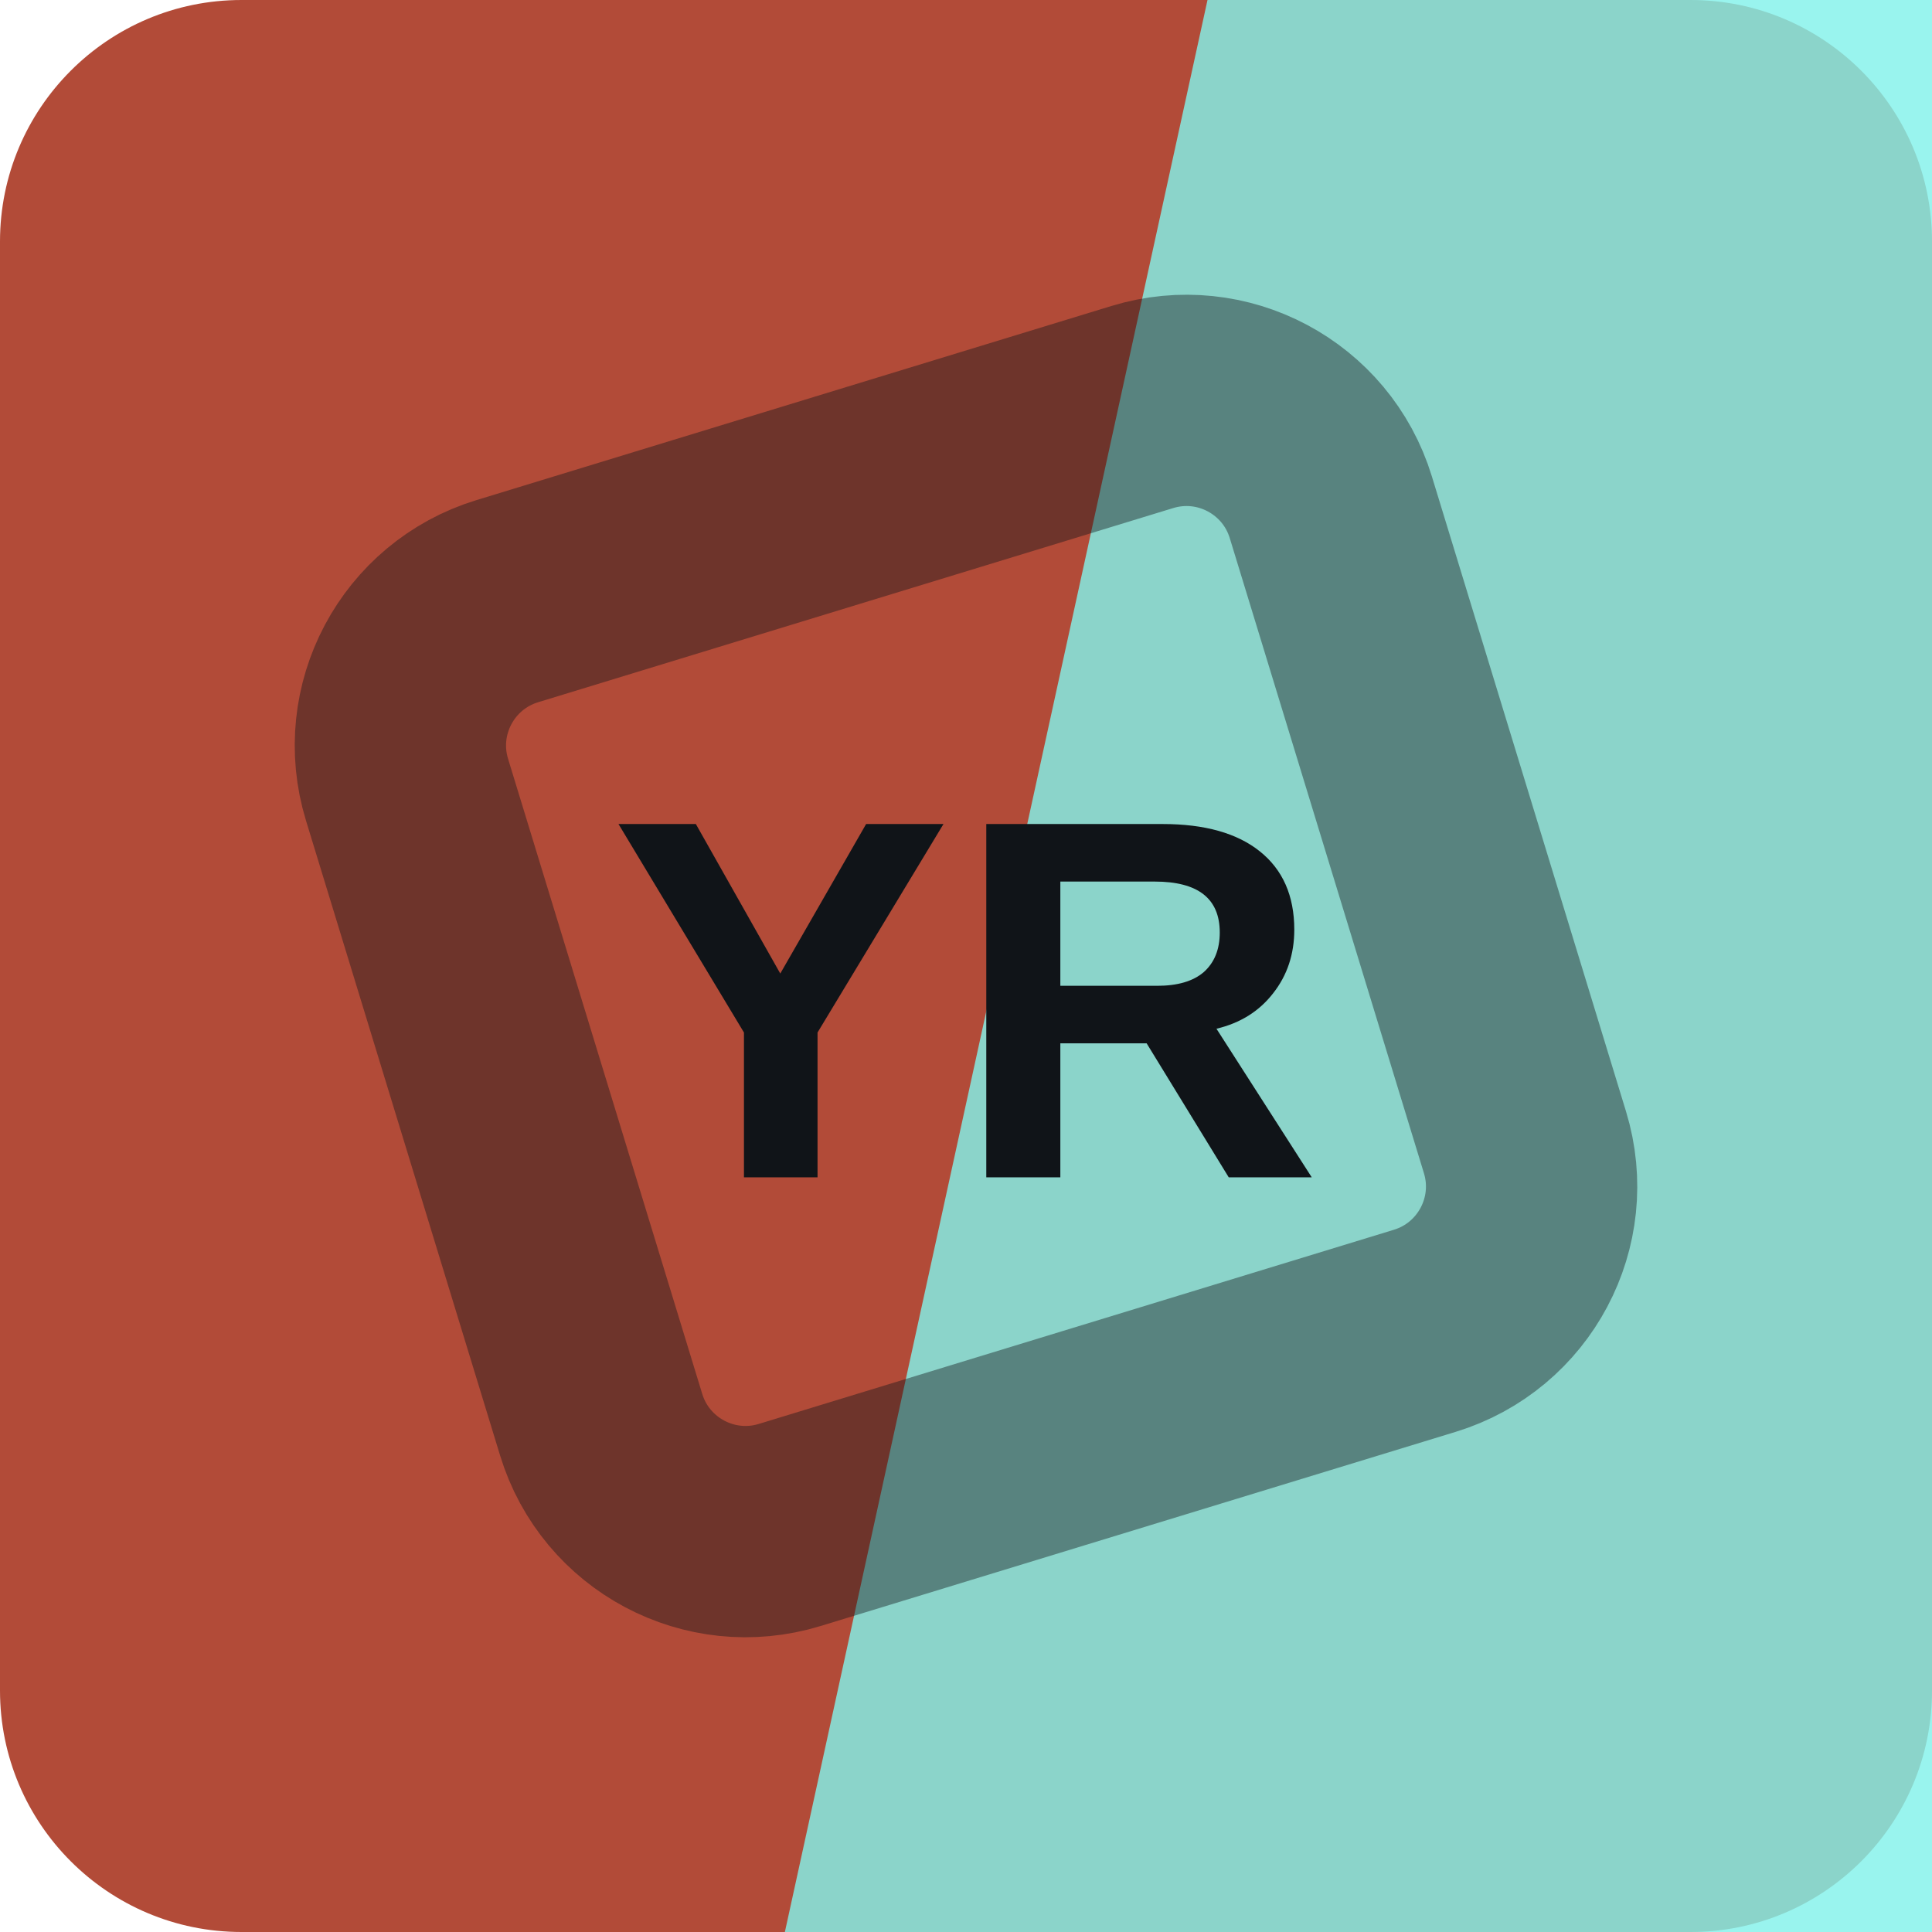
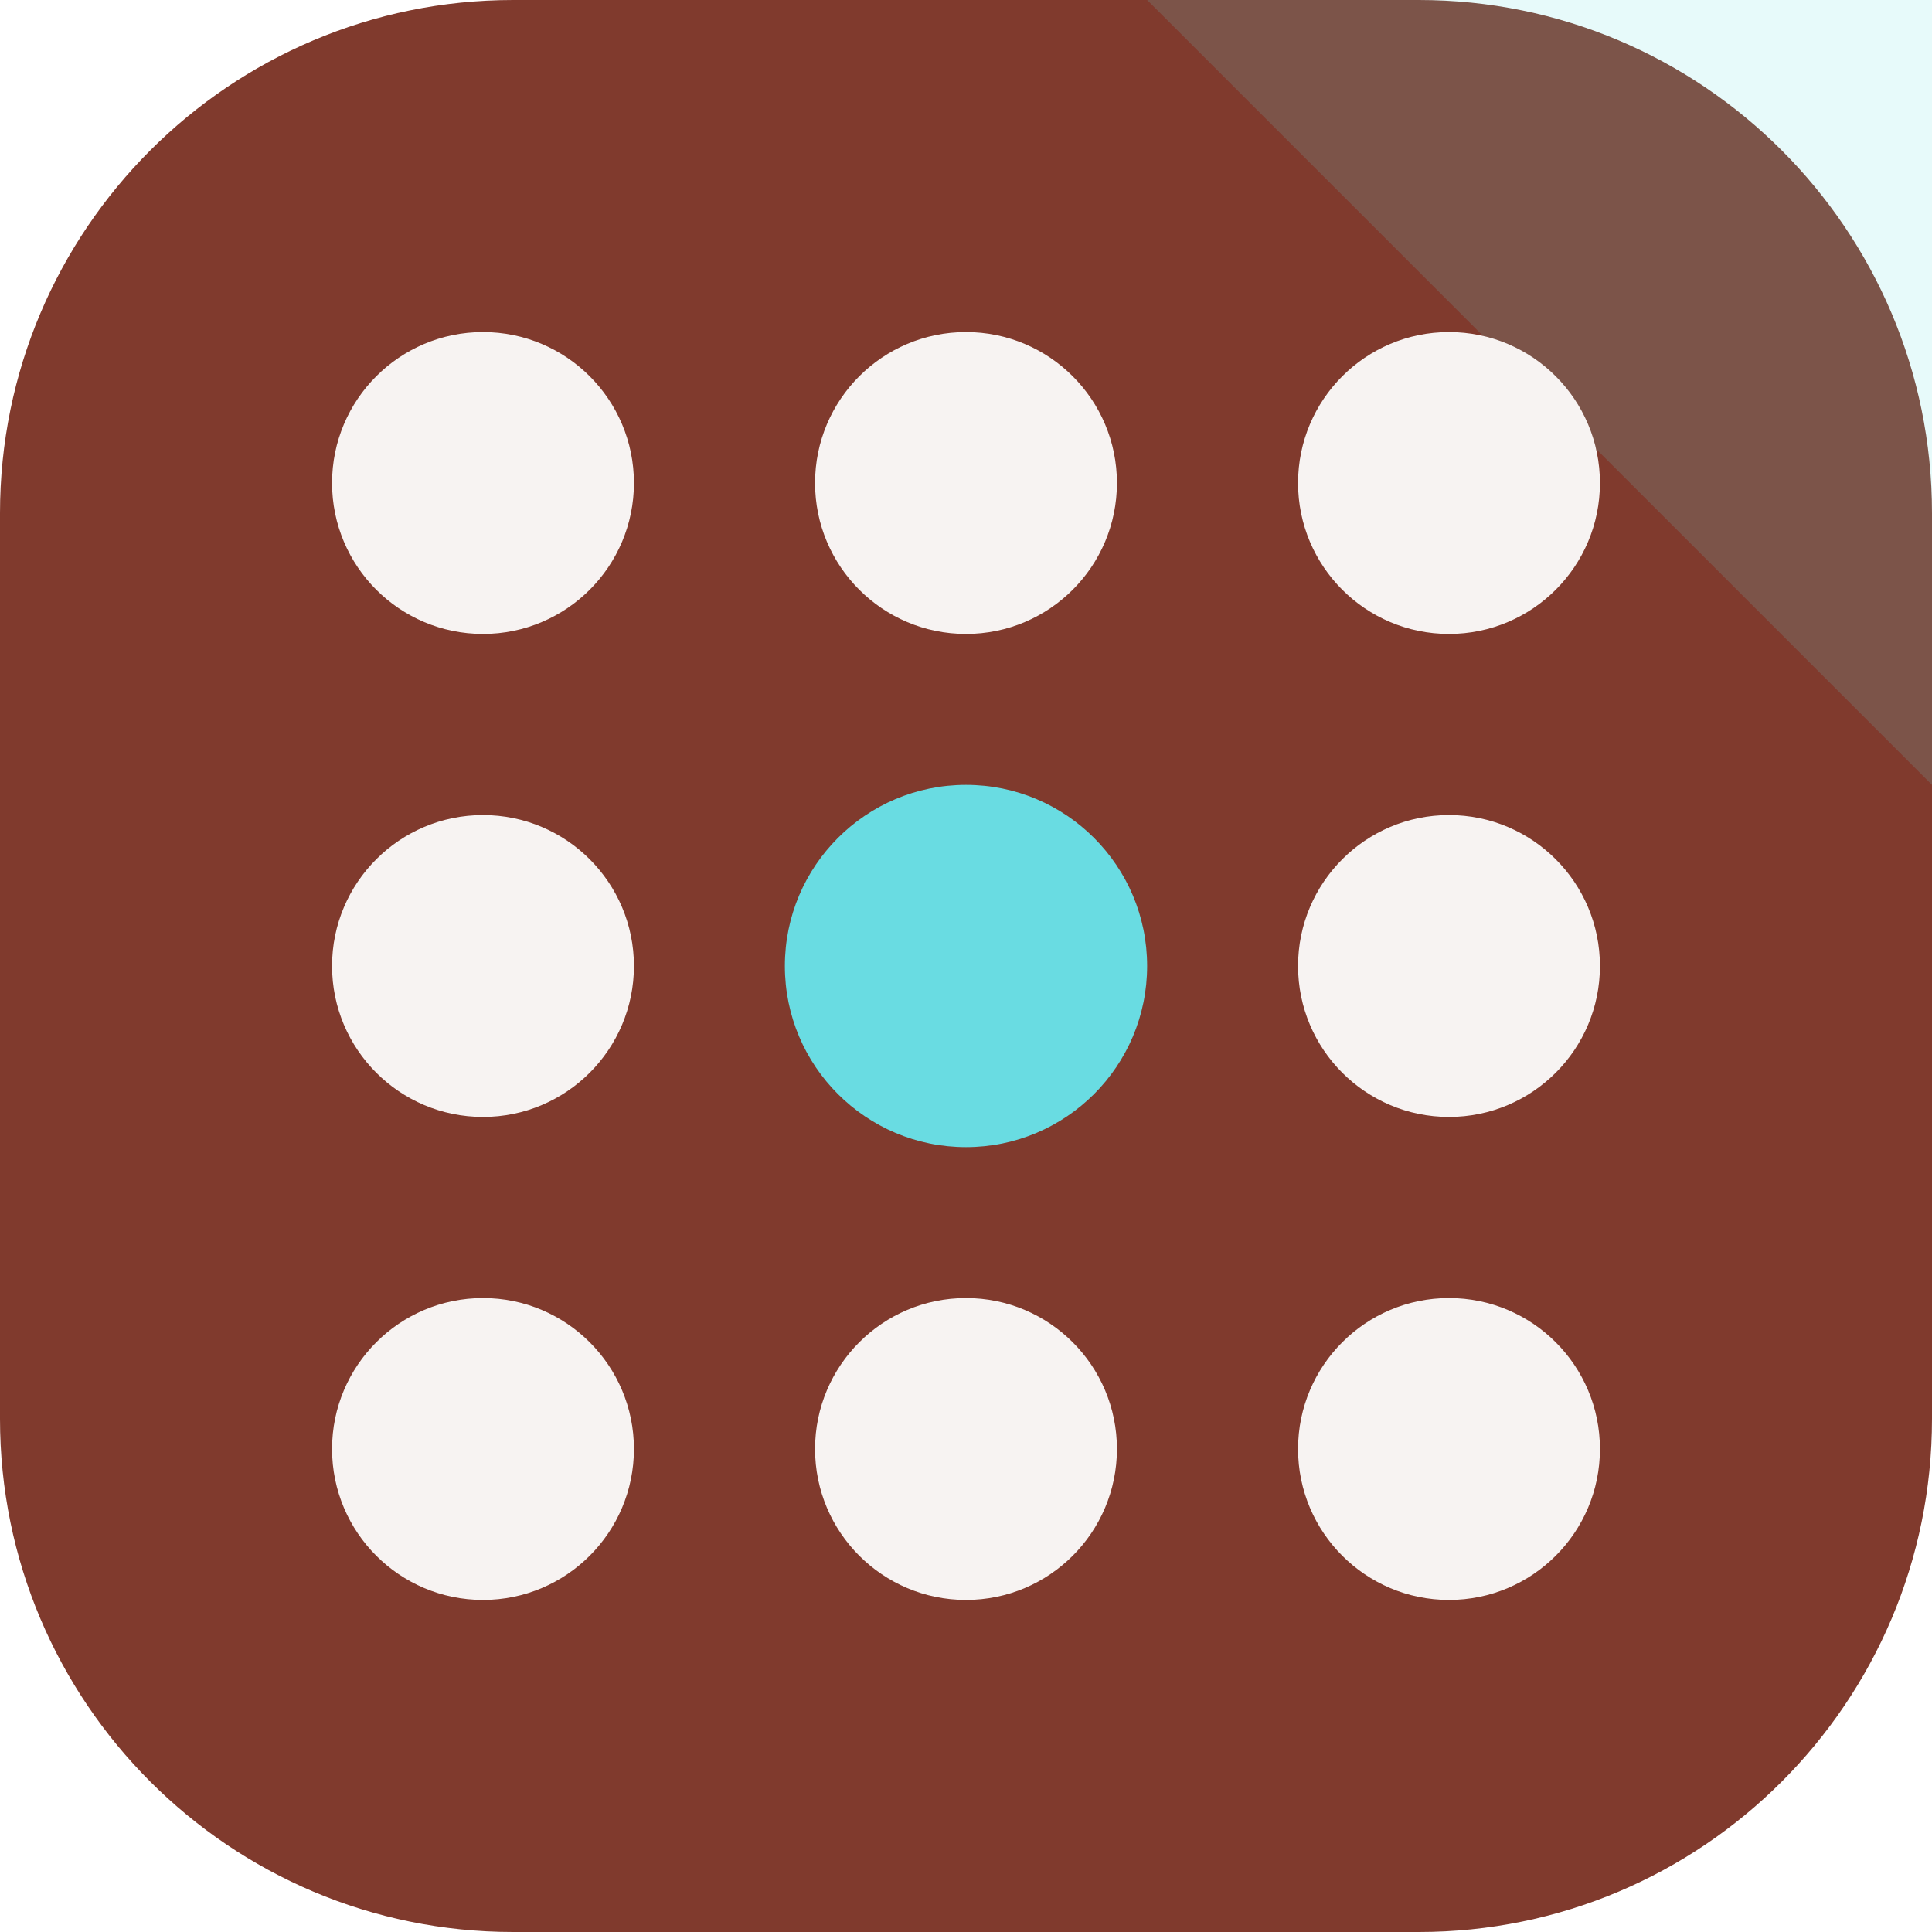
<svg xmlns="http://www.w3.org/2000/svg" width="64" height="64" viewBox="0 0 64 64" role="img">
-   <rect width="64" height="64" rx="8" fill="hsl(9 52% 46%)" />
-   <path d="M40 0h24v64H26Z" fill="hsl(176 80% 73%)" opacity="0.82" />
-   <g transform="rotate(28 32 32)" opacity="0.42">
-     <rect x="16" y="16" width="32" height="32" rx="5" fill="none" stroke="#101418" stroke-width="7" transform="rotate(45 32 32)" />
+   <rect width="64" height="64" rx="17" fill="hsl(9 48% 34%)" />
+   <path d="M64 0v26L38 0Z" fill="hsl(183 68% 65%)" opacity="0.16" />
+   <g transform="rotate(0 32 32)">
+     <circle cx="16" cy="16" r="5" fill="hsl(9 24% 96%)" />
+     <circle cx="32" cy="16" r="5" fill="hsl(9 24% 96%)" />
+     <circle cx="48" cy="16" r="5" fill="hsl(9 24% 96%)" />
+     <circle cx="16" cy="32" r="5" fill="hsl(9 24% 96%)" />
+     <circle cx="32" cy="32" r="6" fill="hsl(183 68% 65%)" />
+     <circle cx="48" cy="32" r="5" fill="hsl(9 24% 96%)" />
+     <circle cx="16" cy="48" r="5" fill="hsl(9 24% 96%)" />
+     <circle cx="32" cy="48" r="5" fill="hsl(9 24% 96%)" />
+     <circle cx="48" cy="48" r="5" fill="hsl(9 24% 96%)" />
  </g>
-   <text x="32" y="39" text-anchor="middle" fill="#101418" font-family="Arial,Helvetica,sans-serif" font-size="17" font-weight="700" letter-spacing="0">YR</text>
</svg>
